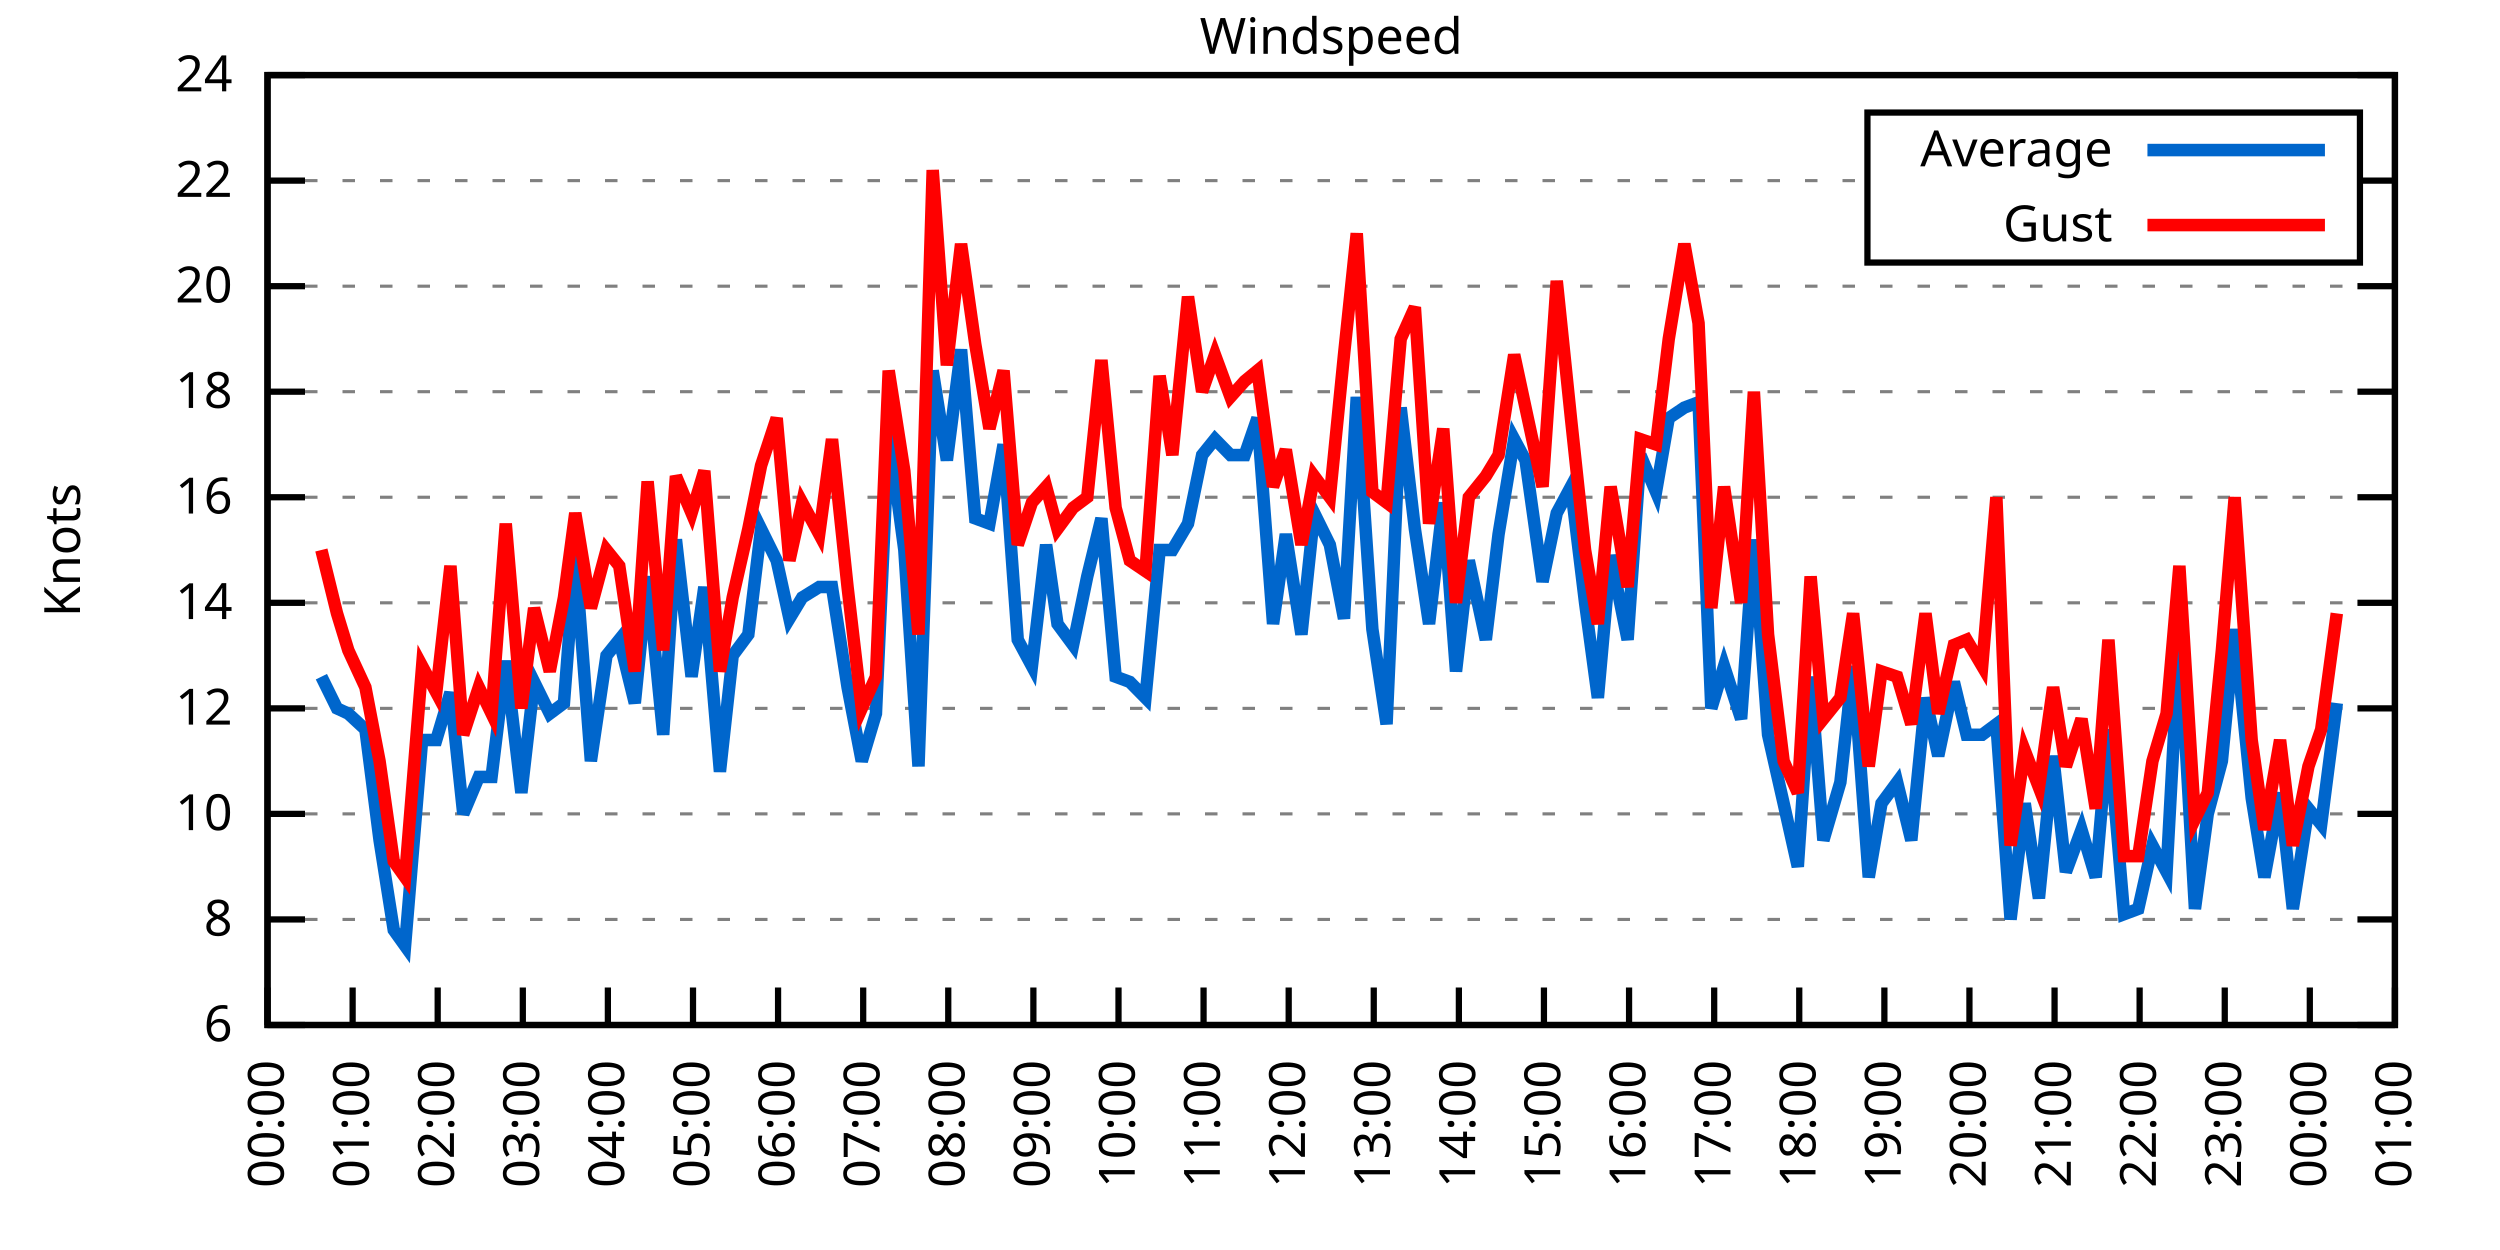
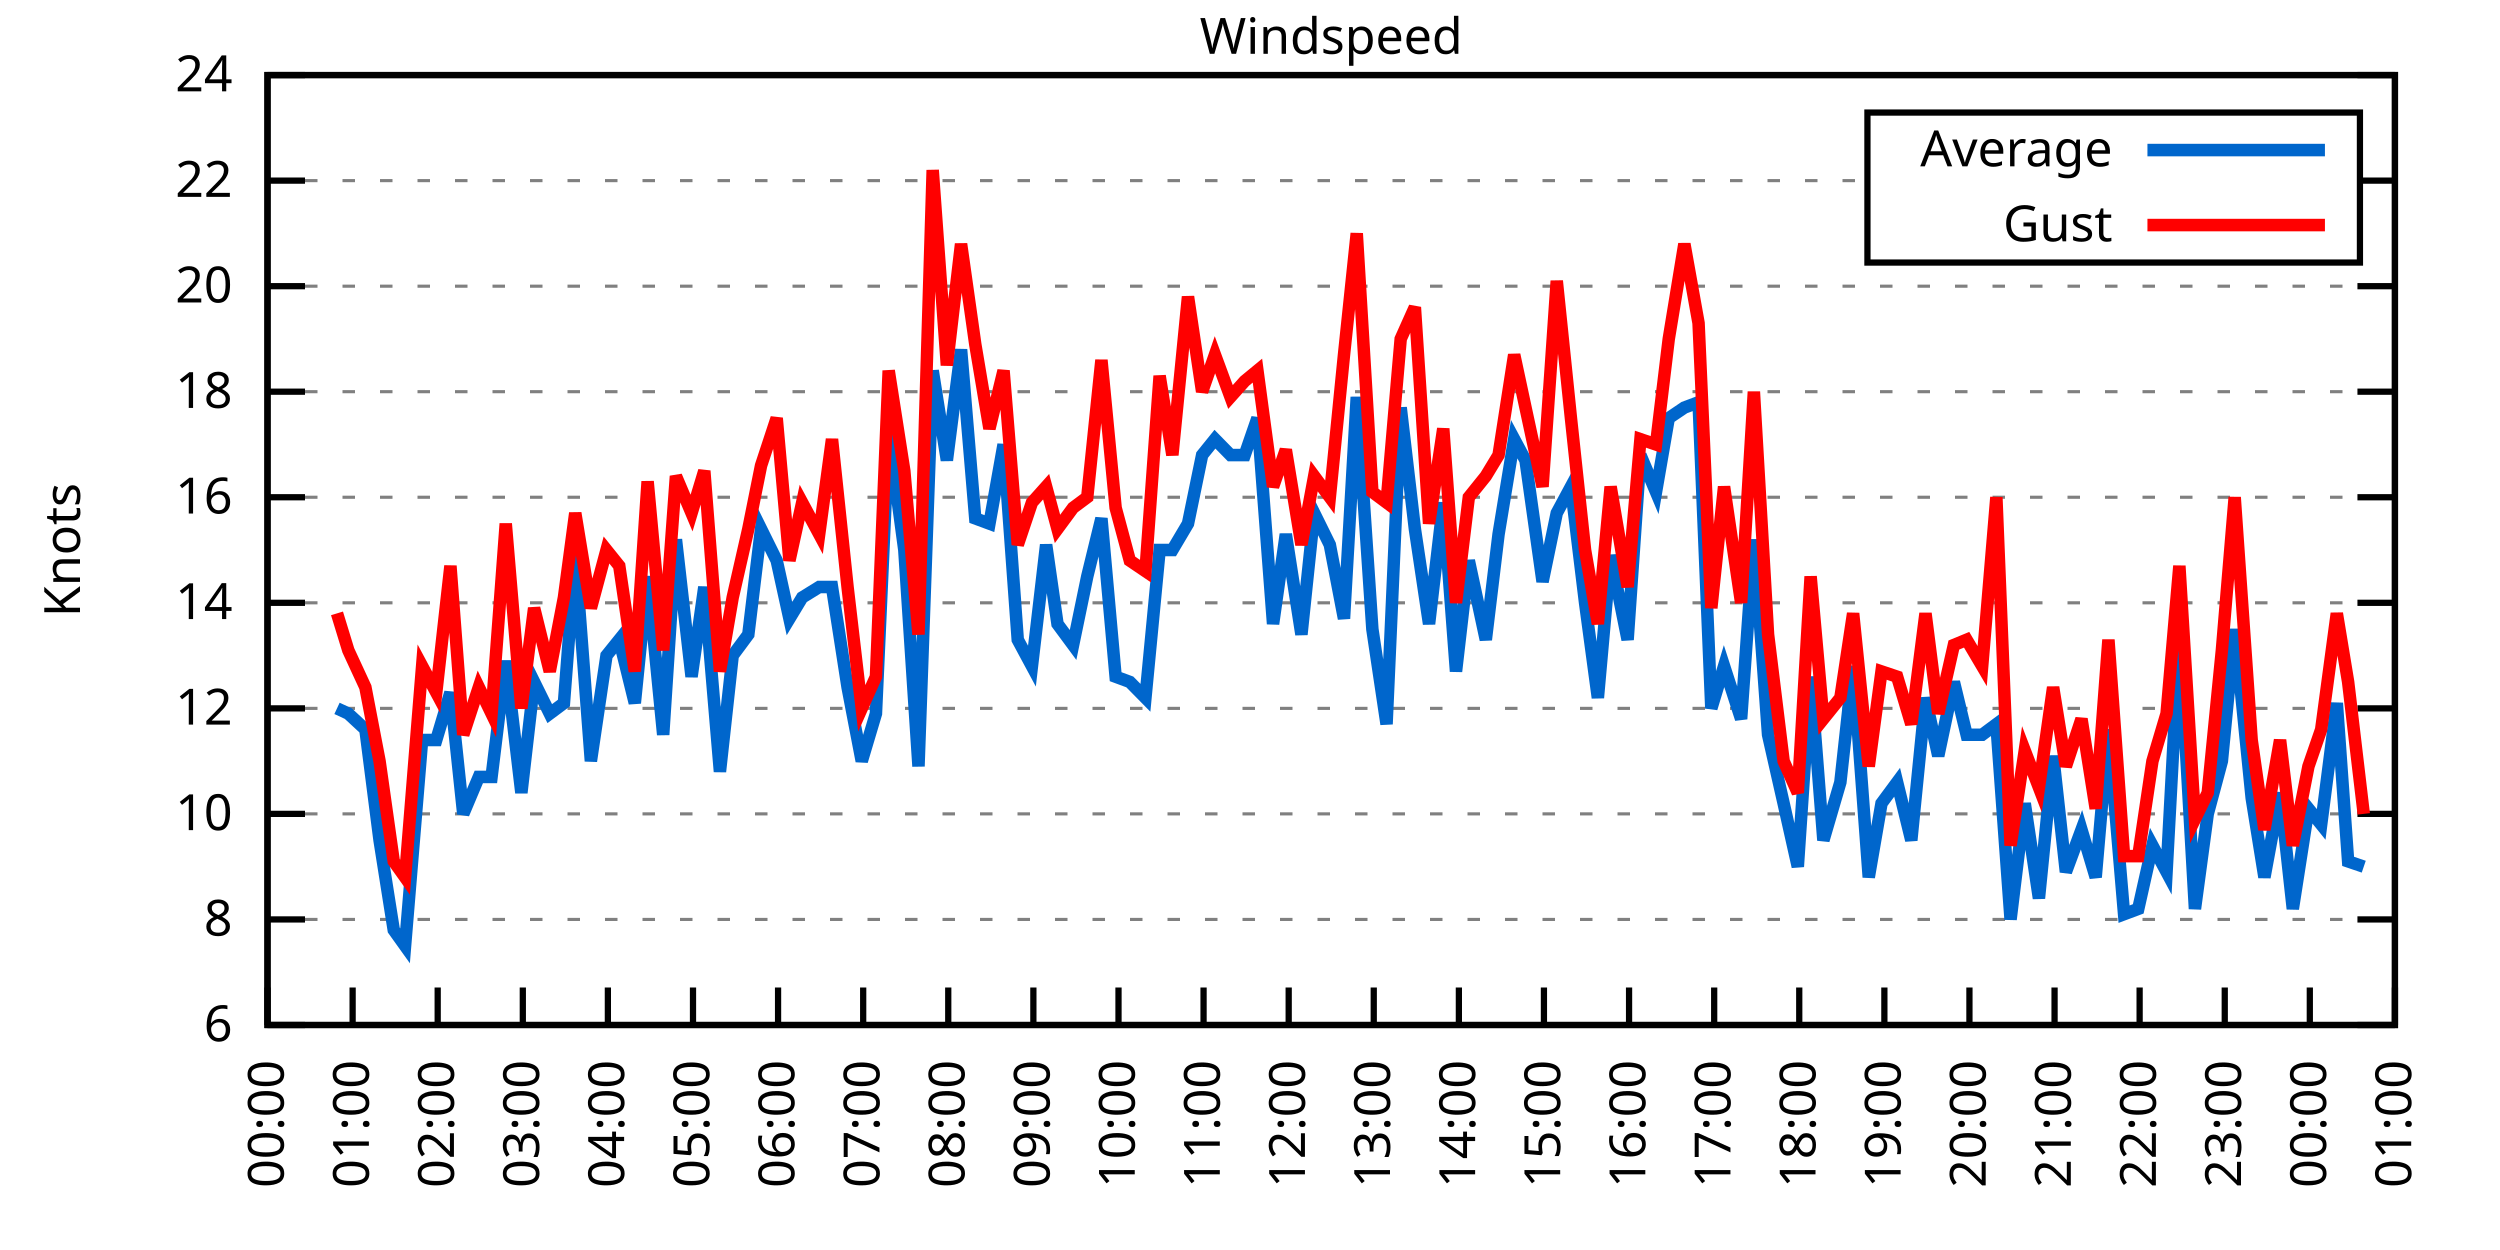
<svg xmlns="http://www.w3.org/2000/svg" xmlns:xlink="http://www.w3.org/1999/xlink" width="400" height="200" viewBox="0 0 400 200">
  <g id="gnuplot_canvas">
    <rect x="0" y="0" width="400" height="200" fill="none" />
    <defs>
      <circle id="gpDot" r="0.5" stroke-width="0.5" stroke="currentColor" />
      <path id="gpPt0" stroke-width="0.333" stroke="currentColor" d="M-1,0 h2 M0,-1 v2" />
      <path id="gpPt1" stroke-width="0.333" stroke="currentColor" d="M-1,-1 L1,1 M1,-1 L-1,1" />
      <path id="gpPt2" stroke-width="0.333" stroke="currentColor" d="M-1,0 L1,0 M0,-1 L0,1 M-1,-1 L1,1 M-1,1 L1,-1" />
      <rect id="gpPt3" stroke-width="0.333" stroke="currentColor" x="-1" y="-1" width="2" height="2" />
      <rect id="gpPt4" stroke-width="0.333" stroke="currentColor" fill="currentColor" x="-1" y="-1" width="2" height="2" />
      <circle id="gpPt5" stroke-width="0.333" stroke="currentColor" cx="0" cy="0" r="1" />
      <use xlink:href="#gpPt5" id="gpPt6" fill="currentColor" stroke="none" />
      <path id="gpPt7" stroke-width="0.333" stroke="currentColor" d="M0,-1.33 L-1.33,0.67 L1.33,0.67 z" />
      <use xlink:href="#gpPt7" id="gpPt8" fill="currentColor" stroke="none" />
      <use xlink:href="#gpPt7" id="gpPt9" stroke="currentColor" transform="rotate(180)" />
      <use xlink:href="#gpPt9" id="gpPt10" fill="currentColor" stroke="none" />
      <use xlink:href="#gpPt3" id="gpPt11" stroke="currentColor" transform="rotate(45)" />
      <use xlink:href="#gpPt11" id="gpPt12" fill="currentColor" stroke="none" />
      <path id="gpPt13" stroke-width="0.333" stroke="currentColor" d="M0,1.330 L1.265,0.411 L0.782,-1.067 L-0.782,-1.076 L-1.265,0.411 z" />
      <use xlink:href="#gpPt13" id="gpPt14" fill="currentColor" stroke="none" />
      <filter id="textbox" filterUnits="objectBoundingBox" x="0" y="0" height="1" width="1">
        <feFlood flood-color="white" flood-opacity="1" result="bgnd" />
        <feComposite in="SourceGraphic" in2="bgnd" operator="atop" />
      </filter>
      <filter id="greybox" filterUnits="objectBoundingBox" x="0" y="0" height="1" width="1">
        <feFlood flood-color="lightgrey" flood-opacity="1" result="grey" />
        <feComposite in="SourceGraphic" in2="grey" operator="atop" />
      </filter>
    </defs>
    <g fill="none" color="white" stroke="currentColor" stroke-width="1.00" stroke-linecap="butt" stroke-linejoin="miter">
</g>
    <g fill="none" color="black" stroke="currentColor" stroke-width="1.00" stroke-linecap="butt" stroke-linejoin="miter">
      <g stroke="none" shape-rendering="crispEdges">
        <polygon fill="rgb(255, 255, 255)" points="42.80,164.00 383.18,164.00 383.18,12.02 42.80,12.02 " />
      </g>
    </g>
    <g fill="none" color="black" stroke="currentColor" stroke-width="1.00" stroke-linecap="butt" stroke-linejoin="miter">
</g>
    <g fill="none" color="black" stroke="black" stroke-width="0.50" stroke-linecap="butt" stroke-linejoin="miter">
</g>
    <g fill="none" color="gray" stroke="currentColor" stroke-width="0.50" stroke-linecap="butt" stroke-linejoin="miter">
      <path stroke="gray" stroke-dasharray="2,4" class="gridline" d="M42.80,164.00 L383.19,164.00  " />
    </g>
    <g fill="none" color="gray" stroke="gray" stroke-width="1.00" stroke-linecap="butt" stroke-linejoin="miter">
</g>
    <g fill="none" color="black" stroke="currentColor" stroke-width="1.00" stroke-linecap="butt" stroke-linejoin="miter">
      <path stroke="black" d="M42.80,164.00 L48.80,164.00 M383.19,164.00 L377.19,164.00  " />
      <g transform="translate(37.20,166.60)" stroke="none" fill="black" font-family="Sans" font-size="8.00" text-anchor="end">
        <text>
          <tspan font-family="Sans"> 6</tspan>
        </text>
      </g>
    </g>
    <g fill="none" color="black" stroke="currentColor" stroke-width="1.00" stroke-linecap="butt" stroke-linejoin="miter">
</g>
    <g fill="none" color="black" stroke="black" stroke-width="0.50" stroke-linecap="butt" stroke-linejoin="miter">
</g>
    <g fill="none" color="gray" stroke="currentColor" stroke-width="0.50" stroke-linecap="butt" stroke-linejoin="miter">
      <path stroke="gray" stroke-dasharray="2,4" class="gridline" d="M42.80,147.11 L383.19,147.11  " />
    </g>
    <g fill="none" color="gray" stroke="gray" stroke-width="1.00" stroke-linecap="butt" stroke-linejoin="miter">
</g>
    <g fill="none" color="black" stroke="currentColor" stroke-width="1.00" stroke-linecap="butt" stroke-linejoin="miter">
      <path stroke="black" d="M42.80,147.11 L48.80,147.11 M383.19,147.11 L377.19,147.11  " />
      <g transform="translate(37.20,149.71)" stroke="none" fill="black" font-family="Sans" font-size="8.00" text-anchor="end">
        <text>
          <tspan font-family="Sans"> 8</tspan>
        </text>
      </g>
    </g>
    <g fill="none" color="black" stroke="currentColor" stroke-width="1.00" stroke-linecap="butt" stroke-linejoin="miter">
</g>
    <g fill="none" color="black" stroke="black" stroke-width="0.50" stroke-linecap="butt" stroke-linejoin="miter">
</g>
    <g fill="none" color="gray" stroke="currentColor" stroke-width="0.50" stroke-linecap="butt" stroke-linejoin="miter">
      <path stroke="gray" stroke-dasharray="2,4" class="gridline" d="M42.80,130.22 L383.19,130.22  " />
    </g>
    <g fill="none" color="gray" stroke="gray" stroke-width="1.00" stroke-linecap="butt" stroke-linejoin="miter">
</g>
    <g fill="none" color="black" stroke="currentColor" stroke-width="1.00" stroke-linecap="butt" stroke-linejoin="miter">
      <path stroke="black" d="M42.80,130.22 L48.80,130.22 M383.19,130.22 L377.19,130.22  " />
      <g transform="translate(37.20,132.82)" stroke="none" fill="black" font-family="Sans" font-size="8.00" text-anchor="end">
        <text>
          <tspan font-family="Sans"> 10</tspan>
        </text>
      </g>
    </g>
    <g fill="none" color="black" stroke="currentColor" stroke-width="1.00" stroke-linecap="butt" stroke-linejoin="miter">
</g>
    <g fill="none" color="black" stroke="black" stroke-width="0.50" stroke-linecap="butt" stroke-linejoin="miter">
</g>
    <g fill="none" color="gray" stroke="currentColor" stroke-width="0.50" stroke-linecap="butt" stroke-linejoin="miter">
      <path stroke="gray" stroke-dasharray="2,4" class="gridline" d="M42.80,113.34 L383.19,113.34  " />
    </g>
    <g fill="none" color="gray" stroke="gray" stroke-width="1.00" stroke-linecap="butt" stroke-linejoin="miter">
</g>
    <g fill="none" color="black" stroke="currentColor" stroke-width="1.00" stroke-linecap="butt" stroke-linejoin="miter">
      <path stroke="black" d="M42.80,113.34 L48.80,113.34 M383.19,113.34 L377.19,113.34  " />
      <g transform="translate(37.20,115.94)" stroke="none" fill="black" font-family="Sans" font-size="8.00" text-anchor="end">
        <text>
          <tspan font-family="Sans"> 12</tspan>
        </text>
      </g>
    </g>
    <g fill="none" color="black" stroke="currentColor" stroke-width="1.00" stroke-linecap="butt" stroke-linejoin="miter">
</g>
    <g fill="none" color="black" stroke="black" stroke-width="0.50" stroke-linecap="butt" stroke-linejoin="miter">
</g>
    <g fill="none" color="gray" stroke="currentColor" stroke-width="0.50" stroke-linecap="butt" stroke-linejoin="miter">
      <path stroke="gray" stroke-dasharray="2,4" class="gridline" d="M42.80,96.45 L383.19,96.45  " />
    </g>
    <g fill="none" color="gray" stroke="gray" stroke-width="1.00" stroke-linecap="butt" stroke-linejoin="miter">
</g>
    <g fill="none" color="black" stroke="currentColor" stroke-width="1.00" stroke-linecap="butt" stroke-linejoin="miter">
      <path stroke="black" d="M42.80,96.45 L48.80,96.45 M383.19,96.45 L377.19,96.45  " />
      <g transform="translate(37.20,99.05)" stroke="none" fill="black" font-family="Sans" font-size="8.00" text-anchor="end">
        <text>
          <tspan font-family="Sans"> 14</tspan>
        </text>
      </g>
    </g>
    <g fill="none" color="black" stroke="currentColor" stroke-width="1.00" stroke-linecap="butt" stroke-linejoin="miter">
</g>
    <g fill="none" color="black" stroke="black" stroke-width="0.50" stroke-linecap="butt" stroke-linejoin="miter">
</g>
    <g fill="none" color="gray" stroke="currentColor" stroke-width="0.50" stroke-linecap="butt" stroke-linejoin="miter">
      <path stroke="gray" stroke-dasharray="2,4" class="gridline" d="M42.80,79.56 L383.19,79.56  " />
    </g>
    <g fill="none" color="gray" stroke="gray" stroke-width="1.00" stroke-linecap="butt" stroke-linejoin="miter">
</g>
    <g fill="none" color="black" stroke="currentColor" stroke-width="1.00" stroke-linecap="butt" stroke-linejoin="miter">
      <path stroke="black" d="M42.80,79.56 L48.80,79.56 M383.19,79.56 L377.19,79.56  " />
      <g transform="translate(37.20,82.16)" stroke="none" fill="black" font-family="Sans" font-size="8.00" text-anchor="end">
        <text>
          <tspan font-family="Sans"> 16</tspan>
        </text>
      </g>
    </g>
    <g fill="none" color="black" stroke="currentColor" stroke-width="1.00" stroke-linecap="butt" stroke-linejoin="miter">
</g>
    <g fill="none" color="black" stroke="black" stroke-width="0.50" stroke-linecap="butt" stroke-linejoin="miter">
</g>
    <g fill="none" color="gray" stroke="currentColor" stroke-width="0.50" stroke-linecap="butt" stroke-linejoin="miter">
      <path stroke="gray" stroke-dasharray="2,4" class="gridline" d="M42.80,62.67 L383.19,62.67  " />
    </g>
    <g fill="none" color="gray" stroke="gray" stroke-width="1.00" stroke-linecap="butt" stroke-linejoin="miter">
</g>
    <g fill="none" color="black" stroke="currentColor" stroke-width="1.00" stroke-linecap="butt" stroke-linejoin="miter">
      <path stroke="black" d="M42.80,62.67 L48.80,62.67 M383.19,62.67 L377.19,62.67  " />
      <g transform="translate(37.20,65.27)" stroke="none" fill="black" font-family="Sans" font-size="8.00" text-anchor="end">
        <text>
          <tspan font-family="Sans"> 18</tspan>
        </text>
      </g>
    </g>
    <g fill="none" color="black" stroke="currentColor" stroke-width="1.00" stroke-linecap="butt" stroke-linejoin="miter">
</g>
    <g fill="none" color="black" stroke="black" stroke-width="0.50" stroke-linecap="butt" stroke-linejoin="miter">
</g>
    <g fill="none" color="gray" stroke="currentColor" stroke-width="0.50" stroke-linecap="butt" stroke-linejoin="miter">
      <path stroke="gray" stroke-dasharray="2,4" class="gridline" d="M42.80,45.79 L383.19,45.79  " />
    </g>
    <g fill="none" color="gray" stroke="gray" stroke-width="1.00" stroke-linecap="butt" stroke-linejoin="miter">
</g>
    <g fill="none" color="black" stroke="currentColor" stroke-width="1.00" stroke-linecap="butt" stroke-linejoin="miter">
      <path stroke="black" d="M42.80,45.79 L48.80,45.79 M383.19,45.79 L377.19,45.79  " />
      <g transform="translate(37.20,48.39)" stroke="none" fill="black" font-family="Sans" font-size="8.00" text-anchor="end">
        <text>
          <tspan font-family="Sans"> 20</tspan>
        </text>
      </g>
    </g>
    <g fill="none" color="black" stroke="currentColor" stroke-width="1.00" stroke-linecap="butt" stroke-linejoin="miter">
</g>
    <g fill="none" color="black" stroke="black" stroke-width="0.50" stroke-linecap="butt" stroke-linejoin="miter">
</g>
    <g fill="none" color="gray" stroke="currentColor" stroke-width="0.50" stroke-linecap="butt" stroke-linejoin="miter">
      <path stroke="gray" stroke-dasharray="2,4" class="gridline" d="M42.80,28.90 L298.79,28.90 M377.59,28.90 L383.19,28.90  " />
    </g>
    <g fill="none" color="gray" stroke="gray" stroke-width="1.00" stroke-linecap="butt" stroke-linejoin="miter">
</g>
    <g fill="none" color="black" stroke="currentColor" stroke-width="1.00" stroke-linecap="butt" stroke-linejoin="miter">
      <path stroke="black" d="M42.80,28.90 L48.80,28.90 M383.19,28.90 L377.19,28.90  " />
      <g transform="translate(37.20,31.50)" stroke="none" fill="black" font-family="Sans" font-size="8.00" text-anchor="end">
        <text>
          <tspan font-family="Sans"> 22</tspan>
        </text>
      </g>
    </g>
    <g fill="none" color="black" stroke="currentColor" stroke-width="1.00" stroke-linecap="butt" stroke-linejoin="miter">
</g>
    <g fill="none" color="black" stroke="black" stroke-width="0.50" stroke-linecap="butt" stroke-linejoin="miter">
</g>
    <g fill="none" color="gray" stroke="currentColor" stroke-width="0.50" stroke-linecap="butt" stroke-linejoin="miter">
      <path stroke="gray" stroke-dasharray="2,4" class="gridline" d="M42.80,12.01 L383.19,12.01  " />
    </g>
    <g fill="none" color="gray" stroke="gray" stroke-width="1.00" stroke-linecap="butt" stroke-linejoin="miter">
</g>
    <g fill="none" color="black" stroke="currentColor" stroke-width="1.00" stroke-linecap="butt" stroke-linejoin="miter">
      <path stroke="black" d="M42.80,12.01 L48.80,12.01 M383.19,12.01 L377.19,12.01  " />
      <g transform="translate(37.20,14.61)" stroke="none" fill="black" font-family="Sans" font-size="8.00" text-anchor="end">
        <text>
          <tspan font-family="Sans"> 24</tspan>
        </text>
      </g>
    </g>
    <g fill="none" color="black" stroke="currentColor" stroke-width="1.00" stroke-linecap="butt" stroke-linejoin="miter">
      <path stroke="black" d="M42.80,164.00 L42.80,158.00  " />
      <g transform="translate(45.40,169.60) rotate(270.00)" stroke="none" fill="black" font-family="Sans" font-size="8.00" text-anchor="end">
        <text>
          <tspan font-family="Sans">00:00</tspan>
        </text>
      </g>
    </g>
    <g fill="none" color="black" stroke="currentColor" stroke-width="1.00" stroke-linecap="butt" stroke-linejoin="miter">
      <path stroke="black" d="M56.42,164.00 L56.42,158.00  " />
      <g transform="translate(59.02,169.60) rotate(270.00)" stroke="none" fill="black" font-family="Sans" font-size="8.00" text-anchor="end">
        <text>
          <tspan font-family="Sans">01:00</tspan>
        </text>
      </g>
    </g>
    <g fill="none" color="black" stroke="currentColor" stroke-width="1.00" stroke-linecap="butt" stroke-linejoin="miter">
      <path stroke="black" d="M70.03,164.00 L70.03,158.00  " />
      <g transform="translate(72.63,169.60) rotate(270.00)" stroke="none" fill="black" font-family="Sans" font-size="8.00" text-anchor="end">
        <text>
          <tspan font-family="Sans">02:00</tspan>
        </text>
      </g>
    </g>
    <g fill="none" color="black" stroke="currentColor" stroke-width="1.00" stroke-linecap="butt" stroke-linejoin="miter">
      <path stroke="black" d="M83.65,164.00 L83.65,158.00  " />
      <g transform="translate(86.25,169.60) rotate(270.00)" stroke="none" fill="black" font-family="Sans" font-size="8.00" text-anchor="end">
        <text>
          <tspan font-family="Sans">03:00</tspan>
        </text>
      </g>
    </g>
    <g fill="none" color="black" stroke="currentColor" stroke-width="1.00" stroke-linecap="butt" stroke-linejoin="miter">
      <path stroke="black" d="M97.26,164.00 L97.26,158.00  " />
      <g transform="translate(99.86,169.60) rotate(270.00)" stroke="none" fill="black" font-family="Sans" font-size="8.00" text-anchor="end">
        <text>
          <tspan font-family="Sans">04:00</tspan>
        </text>
      </g>
    </g>
    <g fill="none" color="black" stroke="currentColor" stroke-width="1.00" stroke-linecap="butt" stroke-linejoin="miter">
      <path stroke="black" d="M110.88,164.00 L110.88,158.00  " />
      <g transform="translate(113.48,169.60) rotate(270.00)" stroke="none" fill="black" font-family="Sans" font-size="8.00" text-anchor="end">
        <text>
          <tspan font-family="Sans">05:00</tspan>
        </text>
      </g>
    </g>
    <g fill="none" color="black" stroke="currentColor" stroke-width="1.00" stroke-linecap="butt" stroke-linejoin="miter">
      <path stroke="black" d="M124.49,164.00 L124.49,158.00  " />
      <g transform="translate(127.09,169.60) rotate(270.00)" stroke="none" fill="black" font-family="Sans" font-size="8.00" text-anchor="end">
        <text>
          <tspan font-family="Sans">06:00</tspan>
        </text>
      </g>
    </g>
    <g fill="none" color="black" stroke="currentColor" stroke-width="1.00" stroke-linecap="butt" stroke-linejoin="miter">
      <path stroke="black" d="M138.11,164.00 L138.11,158.00  " />
      <g transform="translate(140.71,169.60) rotate(270.00)" stroke="none" fill="black" font-family="Sans" font-size="8.00" text-anchor="end">
        <text>
          <tspan font-family="Sans">07:00</tspan>
        </text>
      </g>
    </g>
    <g fill="none" color="black" stroke="currentColor" stroke-width="1.00" stroke-linecap="butt" stroke-linejoin="miter">
      <path stroke="black" d="M151.72,164.00 L151.72,158.00  " />
      <g transform="translate(154.32,169.60) rotate(270.00)" stroke="none" fill="black" font-family="Sans" font-size="8.00" text-anchor="end">
        <text>
          <tspan font-family="Sans">08:00</tspan>
        </text>
      </g>
    </g>
    <g fill="none" color="black" stroke="currentColor" stroke-width="1.00" stroke-linecap="butt" stroke-linejoin="miter">
      <path stroke="black" d="M165.34,164.00 L165.34,158.00  " />
      <g transform="translate(167.94,169.60) rotate(270.00)" stroke="none" fill="black" font-family="Sans" font-size="8.00" text-anchor="end">
        <text>
          <tspan font-family="Sans">09:00</tspan>
        </text>
      </g>
    </g>
    <g fill="none" color="black" stroke="currentColor" stroke-width="1.00" stroke-linecap="butt" stroke-linejoin="miter">
      <path stroke="black" d="M178.96,164.00 L178.96,158.00  " />
      <g transform="translate(181.56,169.60) rotate(270.00)" stroke="none" fill="black" font-family="Sans" font-size="8.00" text-anchor="end">
        <text>
          <tspan font-family="Sans">10:00</tspan>
        </text>
      </g>
    </g>
    <g fill="none" color="black" stroke="currentColor" stroke-width="1.00" stroke-linecap="butt" stroke-linejoin="miter">
      <path stroke="black" d="M192.57,164.00 L192.57,158.00  " />
      <g transform="translate(195.17,169.60) rotate(270.00)" stroke="none" fill="black" font-family="Sans" font-size="8.00" text-anchor="end">
        <text>
          <tspan font-family="Sans">11:00</tspan>
        </text>
      </g>
    </g>
    <g fill="none" color="black" stroke="currentColor" stroke-width="1.00" stroke-linecap="butt" stroke-linejoin="miter">
      <path stroke="black" d="M206.19,164.00 L206.19,158.00  " />
      <g transform="translate(208.79,169.60) rotate(270.00)" stroke="none" fill="black" font-family="Sans" font-size="8.00" text-anchor="end">
        <text>
          <tspan font-family="Sans">12:00</tspan>
        </text>
      </g>
    </g>
    <g fill="none" color="black" stroke="currentColor" stroke-width="1.00" stroke-linecap="butt" stroke-linejoin="miter">
      <path stroke="black" d="M219.80,164.00 L219.80,158.00  " />
      <g transform="translate(222.40,169.60) rotate(270.00)" stroke="none" fill="black" font-family="Sans" font-size="8.00" text-anchor="end">
        <text>
          <tspan font-family="Sans">13:00</tspan>
        </text>
      </g>
    </g>
    <g fill="none" color="black" stroke="currentColor" stroke-width="1.00" stroke-linecap="butt" stroke-linejoin="miter">
      <path stroke="black" d="M233.42,164.00 L233.42,158.00  " />
      <g transform="translate(236.02,169.60) rotate(270.00)" stroke="none" fill="black" font-family="Sans" font-size="8.00" text-anchor="end">
        <text>
          <tspan font-family="Sans">14:00</tspan>
        </text>
      </g>
    </g>
    <g fill="none" color="black" stroke="currentColor" stroke-width="1.00" stroke-linecap="butt" stroke-linejoin="miter">
      <path stroke="black" d="M247.03,164.00 L247.03,158.00  " />
      <g transform="translate(249.63,169.60) rotate(270.00)" stroke="none" fill="black" font-family="Sans" font-size="8.00" text-anchor="end">
        <text>
          <tspan font-family="Sans">15:00</tspan>
        </text>
      </g>
    </g>
    <g fill="none" color="black" stroke="currentColor" stroke-width="1.00" stroke-linecap="butt" stroke-linejoin="miter">
      <path stroke="black" d="M260.65,164.00 L260.65,158.00  " />
      <g transform="translate(263.25,169.60) rotate(270.00)" stroke="none" fill="black" font-family="Sans" font-size="8.00" text-anchor="end">
        <text>
          <tspan font-family="Sans">16:00</tspan>
        </text>
      </g>
    </g>
    <g fill="none" color="black" stroke="currentColor" stroke-width="1.00" stroke-linecap="butt" stroke-linejoin="miter">
      <path stroke="black" d="M274.27,164.00 L274.27,158.00  " />
      <g transform="translate(276.87,169.60) rotate(270.00)" stroke="none" fill="black" font-family="Sans" font-size="8.00" text-anchor="end">
        <text>
          <tspan font-family="Sans">17:00</tspan>
        </text>
      </g>
    </g>
    <g fill="none" color="black" stroke="currentColor" stroke-width="1.00" stroke-linecap="butt" stroke-linejoin="miter">
      <path stroke="black" d="M287.88,164.00 L287.88,158.00  " />
      <g transform="translate(290.48,169.60) rotate(270.00)" stroke="none" fill="black" font-family="Sans" font-size="8.00" text-anchor="end">
        <text>
          <tspan font-family="Sans">18:00</tspan>
        </text>
      </g>
    </g>
    <g fill="none" color="black" stroke="currentColor" stroke-width="1.00" stroke-linecap="butt" stroke-linejoin="miter">
      <path stroke="black" d="M301.50,164.00 L301.50,158.00  " />
      <g transform="translate(304.10,169.60) rotate(270.00)" stroke="none" fill="black" font-family="Sans" font-size="8.00" text-anchor="end">
        <text>
          <tspan font-family="Sans">19:00</tspan>
        </text>
      </g>
    </g>
    <g fill="none" color="black" stroke="currentColor" stroke-width="1.00" stroke-linecap="butt" stroke-linejoin="miter">
      <path stroke="black" d="M315.11,164.00 L315.11,158.00  " />
      <g transform="translate(317.71,169.60) rotate(270.00)" stroke="none" fill="black" font-family="Sans" font-size="8.00" text-anchor="end">
        <text>
          <tspan font-family="Sans">20:00</tspan>
        </text>
      </g>
    </g>
    <g fill="none" color="black" stroke="currentColor" stroke-width="1.00" stroke-linecap="butt" stroke-linejoin="miter">
      <path stroke="black" d="M328.73,164.00 L328.73,158.00  " />
      <g transform="translate(331.33,169.60) rotate(270.00)" stroke="none" fill="black" font-family="Sans" font-size="8.00" text-anchor="end">
        <text>
          <tspan font-family="Sans">21:00</tspan>
        </text>
      </g>
    </g>
    <g fill="none" color="black" stroke="currentColor" stroke-width="1.00" stroke-linecap="butt" stroke-linejoin="miter">
      <path stroke="black" d="M342.34,164.00 L342.34,158.00  " />
      <g transform="translate(344.94,169.60) rotate(270.00)" stroke="none" fill="black" font-family="Sans" font-size="8.00" text-anchor="end">
        <text>
          <tspan font-family="Sans">22:00</tspan>
        </text>
      </g>
    </g>
    <g fill="none" color="black" stroke="currentColor" stroke-width="1.00" stroke-linecap="butt" stroke-linejoin="miter">
      <path stroke="black" d="M355.96,164.00 L355.96,158.00  " />
      <g transform="translate(358.56,169.60) rotate(270.00)" stroke="none" fill="black" font-family="Sans" font-size="8.00" text-anchor="end">
        <text>
          <tspan font-family="Sans">23:00</tspan>
        </text>
      </g>
    </g>
    <g fill="none" color="black" stroke="currentColor" stroke-width="1.00" stroke-linecap="butt" stroke-linejoin="miter">
      <path stroke="black" d="M369.57,164.00 L369.57,158.00  " />
      <g transform="translate(372.17,169.60) rotate(270.00)" stroke="none" fill="black" font-family="Sans" font-size="8.00" text-anchor="end">
        <text>
          <tspan font-family="Sans">00:00</tspan>
        </text>
      </g>
    </g>
    <g fill="none" color="black" stroke="currentColor" stroke-width="1.00" stroke-linecap="butt" stroke-linejoin="miter">
      <path stroke="black" d="M383.19,164.00 L383.19,158.00  " />
      <g transform="translate(385.79,169.60) rotate(270.00)" stroke="none" fill="black" font-family="Sans" font-size="8.00" text-anchor="end">
        <text>
          <tspan font-family="Sans">01:00</tspan>
        </text>
      </g>
    </g>
    <g fill="none" color="black" stroke="currentColor" stroke-width="1.00" stroke-linecap="butt" stroke-linejoin="miter">
</g>
    <g fill="none" color="black" stroke="currentColor" stroke-width="1.00" stroke-linecap="butt" stroke-linejoin="miter">
      <path stroke="black" d="M42.80,12.01 L42.80,164.00 L383.19,164.00 L383.19,12.01 L42.80,12.01 Z  " />
    </g>
    <g fill="none" color="black" stroke="currentColor" stroke-width="1.00" stroke-linecap="butt" stroke-linejoin="miter">
</g>
    <g fill="none" color="black" stroke="currentColor" stroke-width="1.00" stroke-linecap="butt" stroke-linejoin="miter">
      <path stroke="black" d="M298.79,42.01 L298.79,18.01 L377.59,18.01 L377.59,42.01 L298.79,42.01 Z  " />
    </g>
    <g id="Windspeed_plot_1">
      <g fill="none" color="white" stroke="black" stroke-width="2.00" stroke-linecap="butt" stroke-linejoin="miter">
</g>
      <g fill="none" color="black" stroke="currentColor" stroke-width="2.00" stroke-linecap="butt" stroke-linejoin="miter">
        <g transform="translate(337.99,26.61)" stroke="none" fill="black" font-family="Sans" font-size="8.00" text-anchor="end">
          <text>
            <tspan font-family="Sans">Average</tspan>
          </text>
        </g>
      </g>
      <g fill="none" color="black" stroke="currentColor" stroke-width="2.00" stroke-linecap="butt" stroke-linejoin="miter">
-         <path stroke="rgb(  0, 102, 204)" d="M343.59,24.01 L371.99,24.01 M51.42,108.27 L53.92,113.34 L55.73,114.18 L58.46,116.71 L60.73,134.45 L63.00,148.80   L64.81,151.33 L67.54,118.40 L69.80,118.40 L72.07,110.80 L74.12,130.22 L76.61,124.31 L78.65,124.31 L80.92,105.74   L83.42,126.85 L85.46,109.11 L87.96,114.18 L90.23,112.49 L92.04,88.85 L94.54,121.78 L97.04,104.89 L99.08,102.36   L101.57,112.49 L103.62,92.23 L106.11,117.56 L108.15,86.32 L110.65,108.27 L112.69,93.92 L115.19,123.47 L117.23,104.89   L119.73,101.52 L121.77,84.63 L124.27,89.69 L126.31,98.98 L128.35,95.60 L131.07,93.92 L133.12,93.92 L135.61,109.96   L137.88,121.78 L140.15,114.18 L142.19,69.43 L144.69,88.00 L146.96,122.62 L149.23,59.30 L151.50,73.65 L153.77,55.92   L156.04,82.94 L158.31,83.78 L160.57,71.12 L162.84,102.36 L165.11,106.58 L167.38,87.16 L169.20,99.83 L171.69,103.20   L173.96,92.23 L176.23,82.94 L178.50,108.27 L180.77,109.11 L183.27,111.65 L185.54,88.00 L187.58,88.00 L190.08,83.78   L192.34,72.81 L194.39,70.27 L196.88,72.81 L199.15,72.81 L201.19,66.90 L203.69,99.83 L205.73,85.47 L208.23,101.52   L210.27,82.09 L212.77,87.16 L215.04,98.98 L217.08,63.52 L219.58,100.67 L221.85,115.87 L224.11,65.21 L226.38,84.63   L228.65,99.83 L230.92,80.41 L232.96,107.43 L235.01,89.69 L237.73,102.36 L239.77,85.47 L242.27,70.27 L244.08,73.65   L246.81,93.07 L249.08,82.09 L251.35,77.87 L253.61,96.45 L255.66,111.65 L257.70,88.85 L260.42,102.36 L262.47,72.81   L264.96,78.72 L267.00,66.90 L269.50,65.21 L271.77,64.36 L273.81,113.34 L275.85,106.58 L278.58,115.03 L280.62,86.32   L282.89,117.56 L285.38,128.54 L287.65,138.67 L289.70,108.27 L291.74,134.45 L294.46,125.16 L296.50,106.58 L299.00,140.36   L301.04,128.54 L303.54,125.16 L305.81,134.45 L308.08,111.65 L310.12,120.94 L312.62,109.11 L314.66,117.56 L317.15,117.56   L319.42,115.87 L321.69,147.11 L323.96,128.54 L326.23,143.73 L328.50,120.94 L330.54,139.51 L333.04,132.76 L335.31,140.36   L337.35,116.71 L339.85,146.27 L342.12,145.42 L344.39,135.29 L346.65,139.51 L348.70,101.52 L351.19,145.42 L353.24,130.22   L355.50,121.78 L357.55,100.67 L360.27,127.69 L362.31,140.36 L364.81,126.85 L366.85,145.42 L369.35,129.38 L371.39,131.91   L373.89,112.49  " />
+         <path stroke="rgb(  0, 102, 204)" d="M343.59,24.01 L371.99,24.01 M53.92,113.34 L55.73,114.18 L58.46,116.71 L60.73,134.45 L63.00,148.80 L64.81,151.33   L67.54,118.40 L69.80,118.40 L72.07,110.80 L74.12,130.22 L76.61,124.31 L78.65,124.31 L80.92,105.74 L83.42,126.85   L85.46,109.11 L87.96,114.18 L90.23,112.49 L92.04,88.85 L94.54,121.78 L97.04,104.89 L99.08,102.36 L101.57,112.49   L103.62,92.23 L106.11,117.56 L108.15,86.32 L110.65,108.27 L112.69,93.92 L115.19,123.47 L117.23,104.89 L119.73,101.52   L121.77,84.63 L124.27,89.69 L126.31,98.98 L128.35,95.60 L131.07,93.92 L133.12,93.92 L135.61,109.96 L137.88,121.78   L140.15,114.18 L142.19,69.43 L144.69,88.00 L146.96,122.62 L149.23,59.30 L151.50,73.65 L153.77,55.92 L156.04,82.94   L158.31,83.78 L160.57,71.12 L162.84,102.36 L165.11,106.58 L167.38,87.16 L169.20,99.83 L171.69,103.20 L173.96,92.23   L176.23,82.94 L178.50,108.27 L180.77,109.11 L183.27,111.65 L185.54,88.00 L187.58,88.00 L190.08,83.78 L192.34,72.81   L194.39,70.27 L196.88,72.81 L199.15,72.81 L201.19,66.90 L203.69,99.83 L205.73,85.47 L208.23,101.52 L210.27,82.09   L212.77,87.16 L215.04,98.98 L217.08,63.52 L219.58,100.67 L221.85,115.87 L224.11,65.21 L226.38,84.63 L228.65,99.83   L230.92,80.41 L232.96,107.43 L235.01,89.69 L237.73,102.36 L239.77,85.47 L242.27,70.27 L244.08,73.65 L246.81,93.07   L249.08,82.09 L251.35,77.87 L253.61,96.45 L255.66,111.65 L257.70,88.85 L260.42,102.36 L262.47,72.81 L264.96,78.72   L267.00,66.90 L269.50,65.21 L271.77,64.36 L273.81,113.34 L275.85,106.58 L278.58,115.03 L280.62,86.32 L282.89,117.56   L285.38,128.54 L287.65,138.67 L289.70,108.27 L291.74,134.45 L294.46,125.16 L296.50,106.58 L299.00,140.36 L301.04,128.54   L303.54,125.16 L305.81,134.45 L308.08,111.65 L310.12,120.94 L312.62,109.11 L314.66,117.56 L317.15,117.56 L319.42,115.87   L321.69,147.11 L323.96,128.54 L326.23,143.73 L328.50,120.94 L330.54,139.51 L333.04,132.76 L335.31,140.36 L337.35,116.71   L339.85,146.27 L342.12,145.42 L344.39,135.29 L346.65,139.51 L348.70,101.52 L351.19,145.42 L353.24,130.22 L355.50,121.78   L357.55,100.67 L360.27,127.69 L362.31,140.36 L364.81,126.85 L366.85,145.42 L369.35,129.38 L371.39,131.91 L373.89,112.49   L375.70,137.82 L378.20,138.67  " />
      </g>
    </g>
    <g id="Windspeed_plot_2">
      <g fill="none" color="black" stroke="currentColor" stroke-width="2.00" stroke-linecap="butt" stroke-linejoin="miter">
        <g transform="translate(337.99,38.61)" stroke="none" fill="black" font-family="Sans" font-size="8.00" text-anchor="end">
          <text>
            <tspan font-family="Sans">Gust</tspan>
          </text>
        </g>
      </g>
      <g fill="none" color="black" stroke="currentColor" stroke-width="2.00" stroke-linecap="butt" stroke-linejoin="miter">
-         <path stroke="rgb(255,   0,   0)" d="M343.59,36.01 L371.99,36.01 M51.42,88.00 L53.92,98.14 L55.73,104.05 L58.46,109.96 L60.73,121.78 L63.00,137.82   L64.81,140.36 L67.54,106.58 L69.80,110.80 L72.07,90.54 L74.12,117.56 L76.61,109.96 L78.65,114.18 L80.92,83.78   L83.42,113.34 L85.46,97.29 L87.96,107.43 L90.23,95.60 L92.04,82.09 L94.54,97.29 L97.04,88.00 L99.08,90.54   L101.57,107.43 L103.62,77.03 L106.11,104.05 L108.15,76.18 L110.65,82.09 L112.69,75.34 L115.19,107.43 L117.23,95.60   L119.73,84.63 L121.77,74.49 L124.27,66.90 L126.31,89.69 L128.35,80.41 L131.07,85.47 L133.12,70.27 L135.61,93.92   L137.88,113.34 L140.15,108.27 L142.19,59.30 L144.69,75.34 L146.96,101.52 L149.23,27.21 L151.50,58.45 L153.77,39.03   L156.04,55.07 L158.31,68.58 L160.57,59.30 L162.84,87.16 L165.11,80.41 L167.38,77.87 L169.20,84.63 L171.69,81.25   L173.96,79.56 L176.23,57.61 L178.50,81.25 L180.77,89.69 L183.27,91.38 L185.54,60.14 L187.58,72.81 L190.08,47.47   L192.34,62.67 L194.39,56.76 L196.88,63.52 L199.15,60.98 L201.19,59.30 L203.69,77.87 L205.73,71.96 L208.23,87.16   L210.27,76.18 L212.77,79.56 L215.04,56.76 L217.08,37.34 L219.58,78.72 L221.85,80.41 L224.11,54.23 L226.38,49.16   L228.65,83.78 L230.92,68.58 L232.96,96.45 L235.01,79.56 L237.73,76.18 L239.77,72.81 L242.27,56.76 L244.08,65.21   L246.81,77.87 L249.08,44.94 L251.35,66.90 L253.61,88.00 L255.66,99.83 L257.70,77.87 L260.42,93.92 L262.47,70.27   L264.96,71.12 L267.00,54.23 L269.50,39.03 L271.77,51.70 L273.81,97.29 L275.85,77.87 L278.58,96.45 L280.62,62.67   L282.89,101.52 L285.38,121.78 L287.65,126.85 L289.70,92.23 L291.74,115.03 L294.46,111.65 L296.50,98.14 L299.00,122.62   L301.04,107.43 L303.54,108.27 L305.81,115.87 L308.08,98.14 L310.12,114.18 L312.62,103.20 L314.66,102.36 L317.15,106.58   L319.42,79.56 L321.69,135.29 L323.96,120.09 L326.23,126.00 L328.50,109.96 L330.54,122.62 L333.04,115.03 L335.31,129.38   L337.35,102.36 L339.85,136.98 L342.12,136.98 L344.39,121.78 L346.65,114.18 L348.70,90.54 L351.19,131.07 L353.24,126.85   L355.50,104.05 L357.55,79.56 L360.27,118.40 L362.31,132.76 L364.81,118.40 L366.85,135.29 L369.35,122.62 L371.39,116.71   L373.89,98.14  " />
+         <path stroke="rgb(255,   0,   0)" d="M343.59,36.01 L371.99,36.01 M53.92,98.14 L55.73,104.05 L58.46,109.96 L60.73,121.78 L63.00,137.82 L64.81,140.36   L67.54,106.58 L69.80,110.80 L72.07,90.54 L74.12,117.56 L76.61,109.96 L78.65,114.18 L80.92,83.78 L83.42,113.34   L85.46,97.29 L87.96,107.43 L90.23,95.60 L92.04,82.09 L94.54,97.29 L97.04,88.00 L99.08,90.54 L101.57,107.43   L103.62,77.03 L106.11,104.05 L108.15,76.18 L110.65,82.09 L112.69,75.34 L115.19,107.43 L117.23,95.60 L119.73,84.63   L121.77,74.49 L124.27,66.90 L126.31,89.69 L128.35,80.41 L131.07,85.47 L133.12,70.27 L135.61,93.92 L137.88,113.34   L140.15,108.27 L142.19,59.30 L144.69,75.34 L146.96,101.52 L149.23,27.21 L151.50,58.45 L153.77,39.03 L156.04,55.07   L158.31,68.58 L160.57,59.30 L162.84,87.16 L165.11,80.41 L167.38,77.87 L169.20,84.63 L171.69,81.25 L173.96,79.56   L176.23,57.61 L178.50,81.25 L180.77,89.69 L183.27,91.38 L185.54,60.14 L187.58,72.81 L190.08,47.47 L192.34,62.67   L194.39,56.76 L196.88,63.52 L199.15,60.98 L201.19,59.30 L203.69,77.87 L205.73,71.96 L208.23,87.16 L210.27,76.18   L212.77,79.56 L215.04,56.76 L217.08,37.34 L219.58,78.72 L221.85,80.41 L224.11,54.23 L226.38,49.16 L228.65,83.78   L230.92,68.58 L232.96,96.45 L235.01,79.56 L237.73,76.18 L239.77,72.81 L242.27,56.76 L244.08,65.21 L246.81,77.87   L249.08,44.94 L251.35,66.90 L253.61,88.00 L255.66,99.83 L257.70,77.87 L260.42,93.92 L262.47,70.27 L264.96,71.12   L267.00,54.23 L269.50,39.03 L271.77,51.70 L273.81,97.29 L275.85,77.87 L278.58,96.45 L280.62,62.67 L282.89,101.52   L285.38,121.78 L287.65,126.85 L289.70,92.23 L291.74,115.03 L294.46,111.65 L296.50,98.14 L299.00,122.62 L301.04,107.43   L303.54,108.27 L305.81,115.87 L308.08,98.14 L310.12,114.18 L312.62,103.20 L314.66,102.36 L317.15,106.58 L319.42,79.56   L321.69,135.29 L323.96,120.09 L326.23,126.00 L328.50,109.96 L330.54,122.62 L333.04,115.03 L335.31,129.38 L337.35,102.36   L339.85,136.98 L342.12,136.98 L344.39,121.78 L346.65,114.18 L348.70,90.54 L351.19,131.07 L353.24,126.85 L355.50,104.05   L357.55,79.56 L360.27,118.40 L362.31,132.76 L364.81,118.40 L366.85,135.29 L369.35,122.62 L371.39,116.71 L373.89,98.14   L375.70,109.11 L378.20,130.22  " />
      </g>
    </g>
    <g fill="none" color="black" stroke="currentColor" stroke-width="2.00" stroke-linecap="butt" stroke-linejoin="miter">
</g>
    <g fill="none" color="black" stroke="black" stroke-width="1.00" stroke-linecap="butt" stroke-linejoin="miter">
</g>
    <g fill="none" color="black" stroke="currentColor" stroke-width="1.00" stroke-linecap="butt" stroke-linejoin="miter">
      <path stroke="black" d="M42.80,12.01 L42.80,164.00 L383.19,164.00 L383.19,12.01 L42.80,12.01 Z  " />
      <g transform="translate(12.80,88.01) rotate(270.00)" stroke="none" fill="black" font-family="Sans" font-size="8.00" text-anchor="middle">
        <text>
          <tspan font-family="Sans">Knots</tspan>
        </text>
      </g>
    </g>
    <g fill="none" color="black" stroke="currentColor" stroke-width="1.00" stroke-linecap="butt" stroke-linejoin="miter">
</g>
    <g fill="none" color="black" stroke="currentColor" stroke-width="1.00" stroke-linecap="butt" stroke-linejoin="miter">
      <g transform="translate(212.99,8.61)" stroke="none" fill="black" font-family="Sans" font-size="8.00" text-anchor="middle">
        <text>
          <tspan font-family="Sans">Windspeed</tspan>
        </text>
      </g>
    </g>
    <g fill="none" color="black" stroke="currentColor" stroke-width="1.00" stroke-linecap="butt" stroke-linejoin="miter">
</g>
  </g>
</svg>
